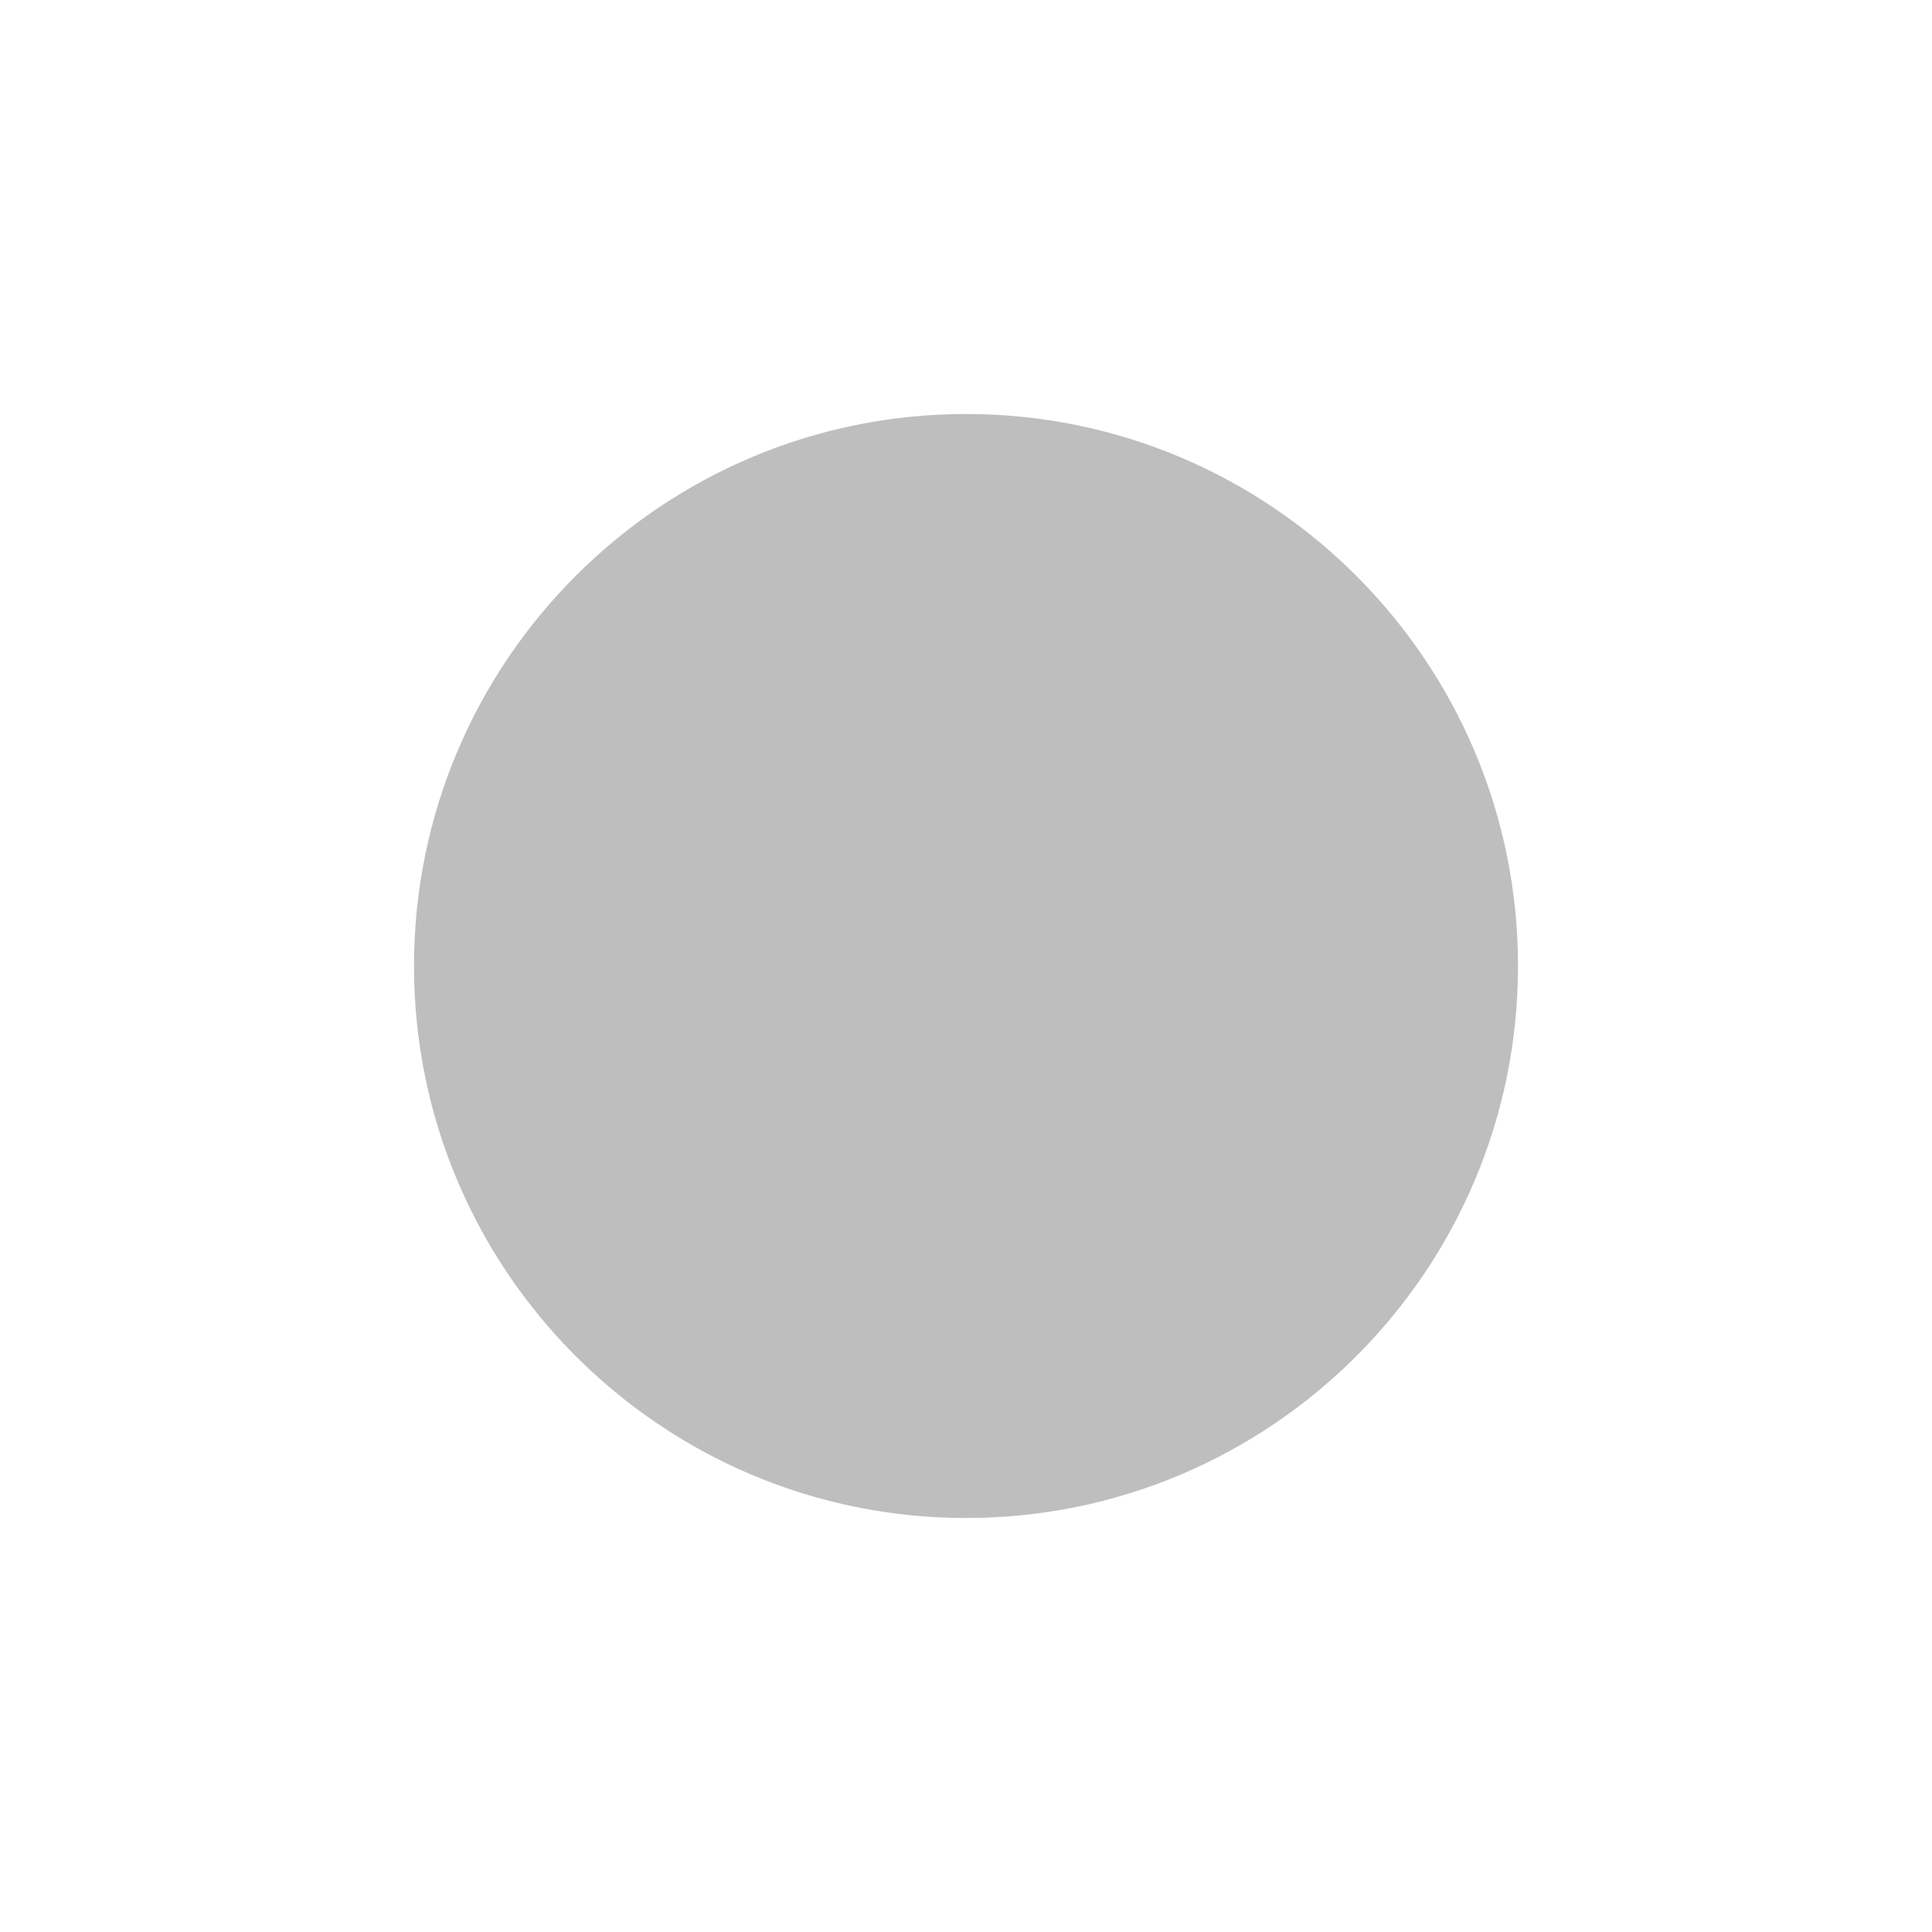
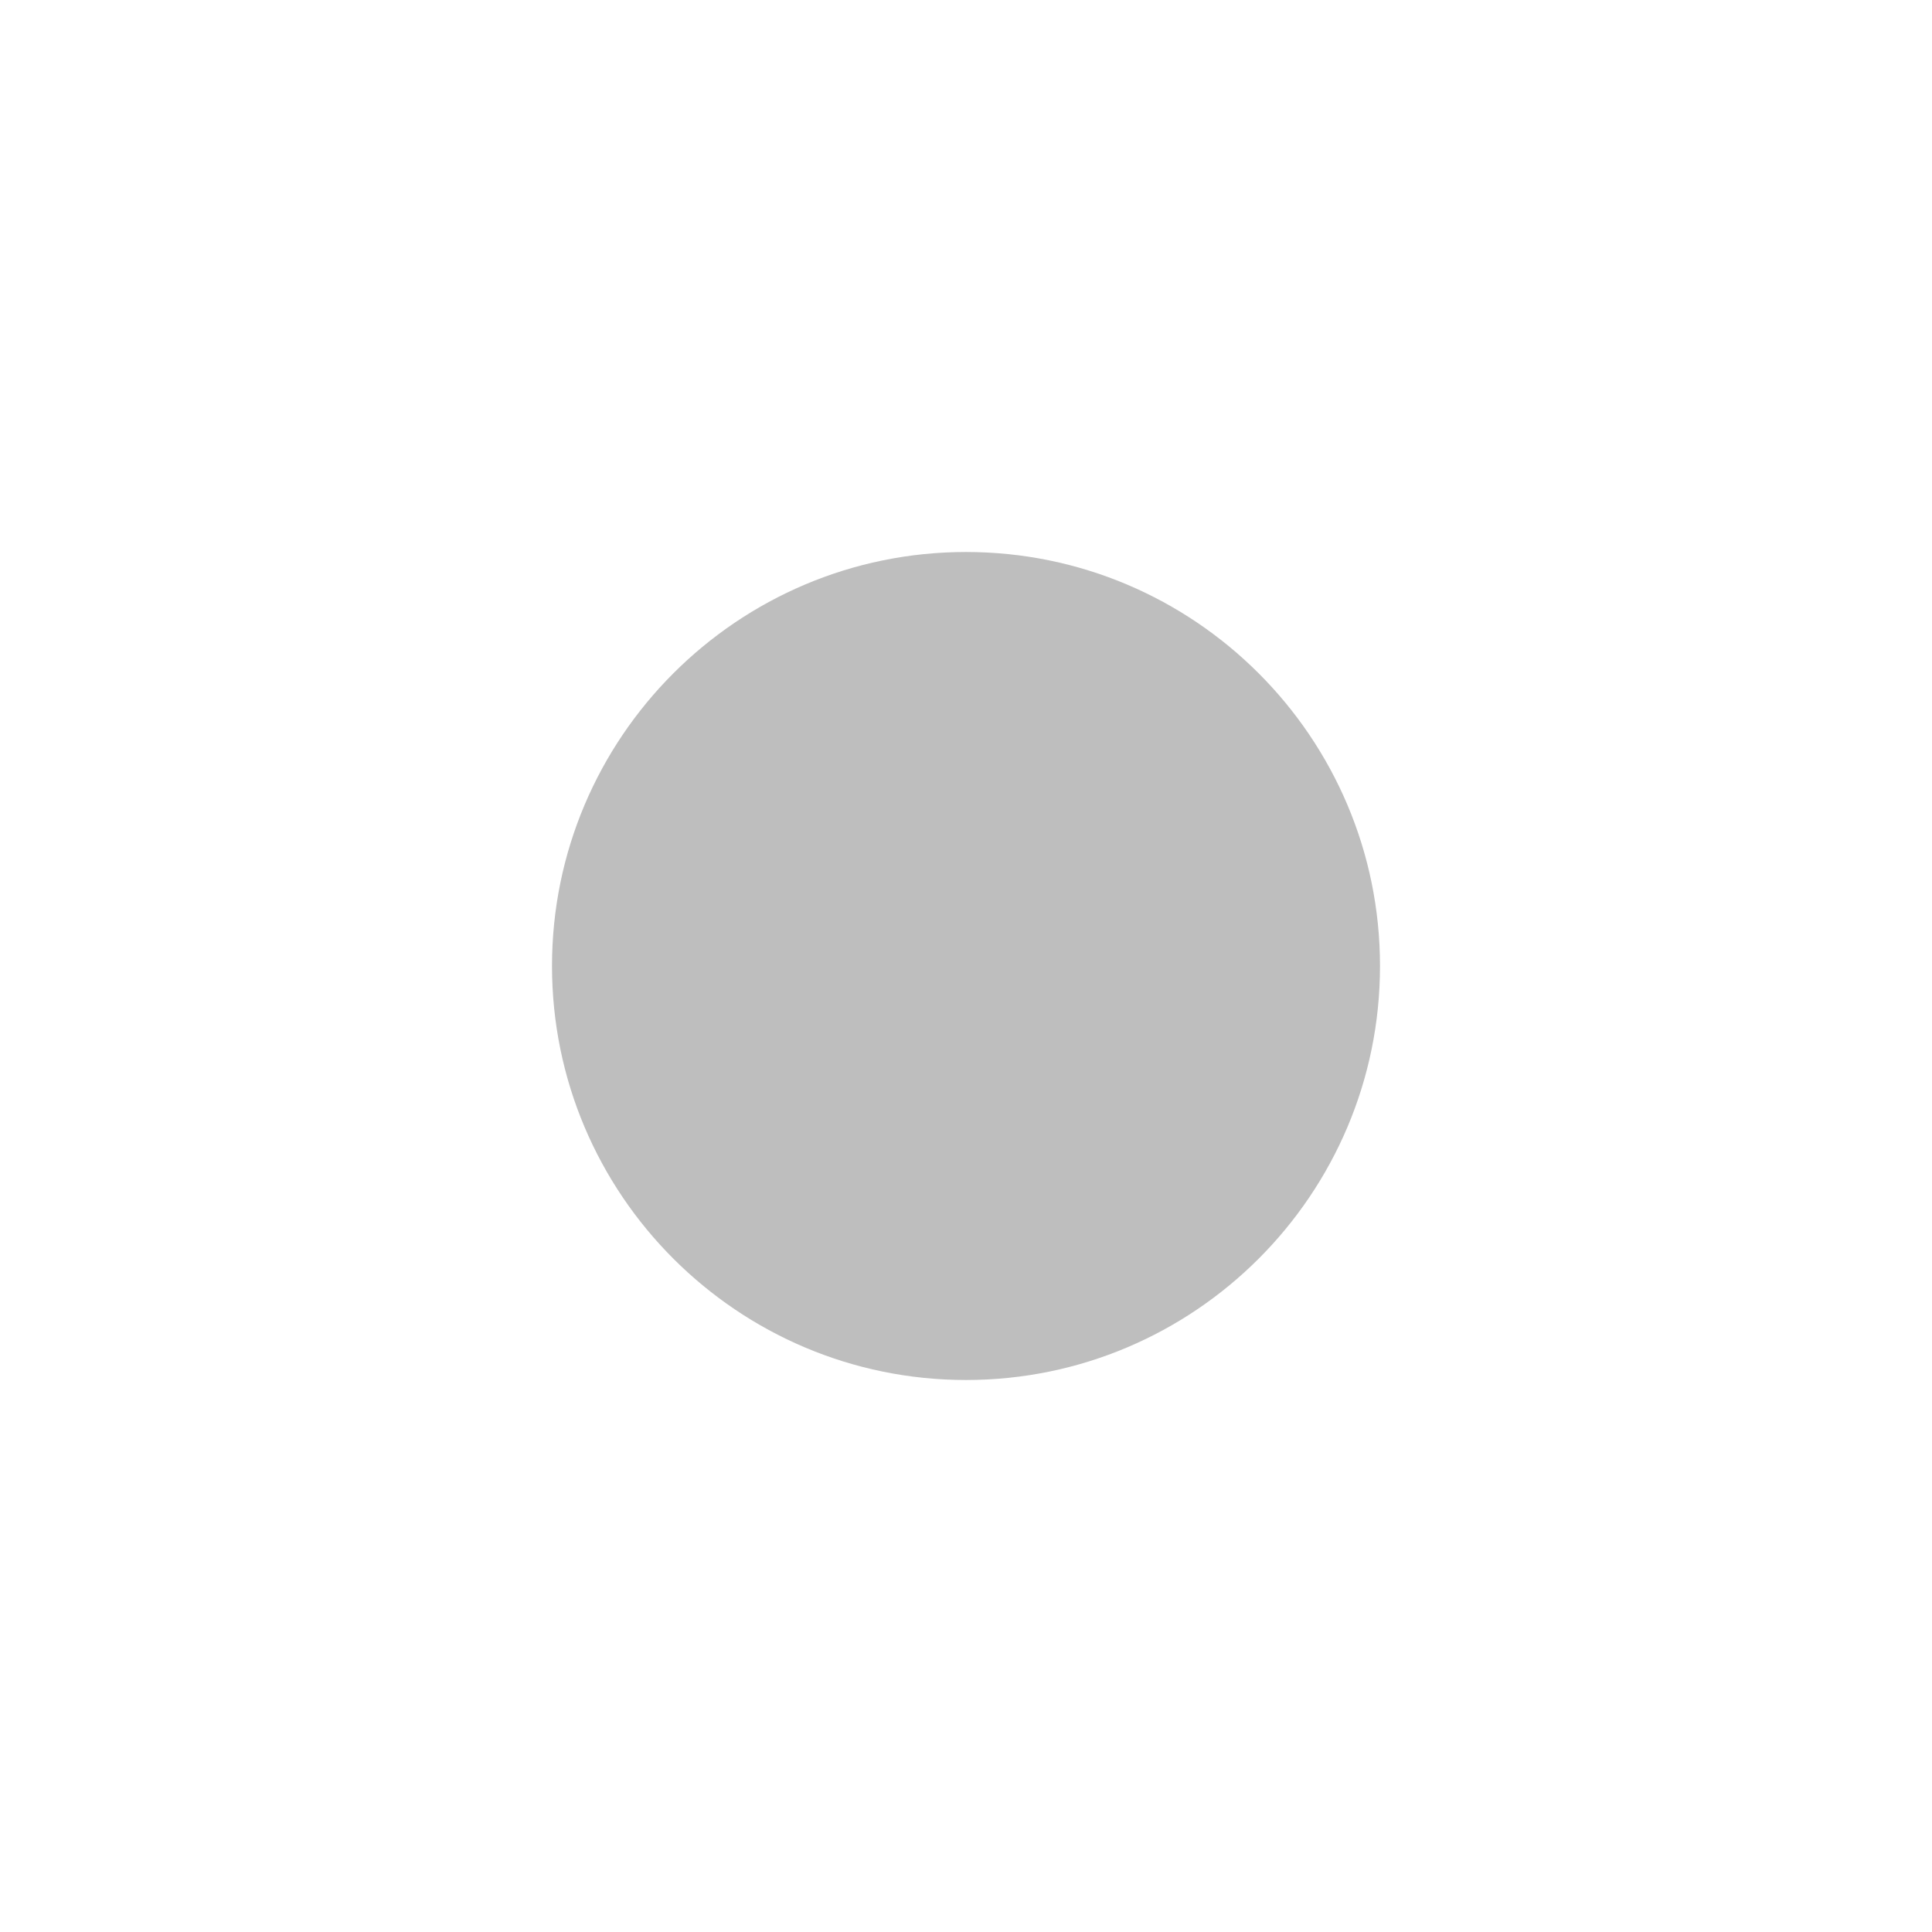
- <svg xmlns="http://www.w3.org/2000/svg" version="1.1" viewBox="0 0 14 14">
-   <g>
-     <path transform="translate(-381 -339)" d="m388 342c-2.207 0-4 1.793-4 4s1.793 4 4 4c2.208 0 4-1.793 4-4s-1.792-4-4-4z" color="#bebebe" fill="#bebebe" style="text-decoration-line:none;text-indent:0;text-transform:none" />
+ <svg xmlns="http://www.w3.org/2000/svg" version="1.1" viewBox="0 0 14 14" id="svg6">
+   <defs id="defs10" />
+   <g id="g4" transform="matrix(0.75,0,0,0.75,1.75,1.75)">
+     <path transform="translate(-381,-339)" d="m 388,342 c -2.207,0 -4,1.793 -4,4 0,2.207 1.793,4 4,4 2.208,0 4,-1.793 4,-4 0,-2.207 -1.792,-4 -4,-4 z" color="#bebebe" fill="#bebebe" style="text-indent:0;text-decoration-line:none;text-transform:none" id="path2" />
  </g>
</svg>
